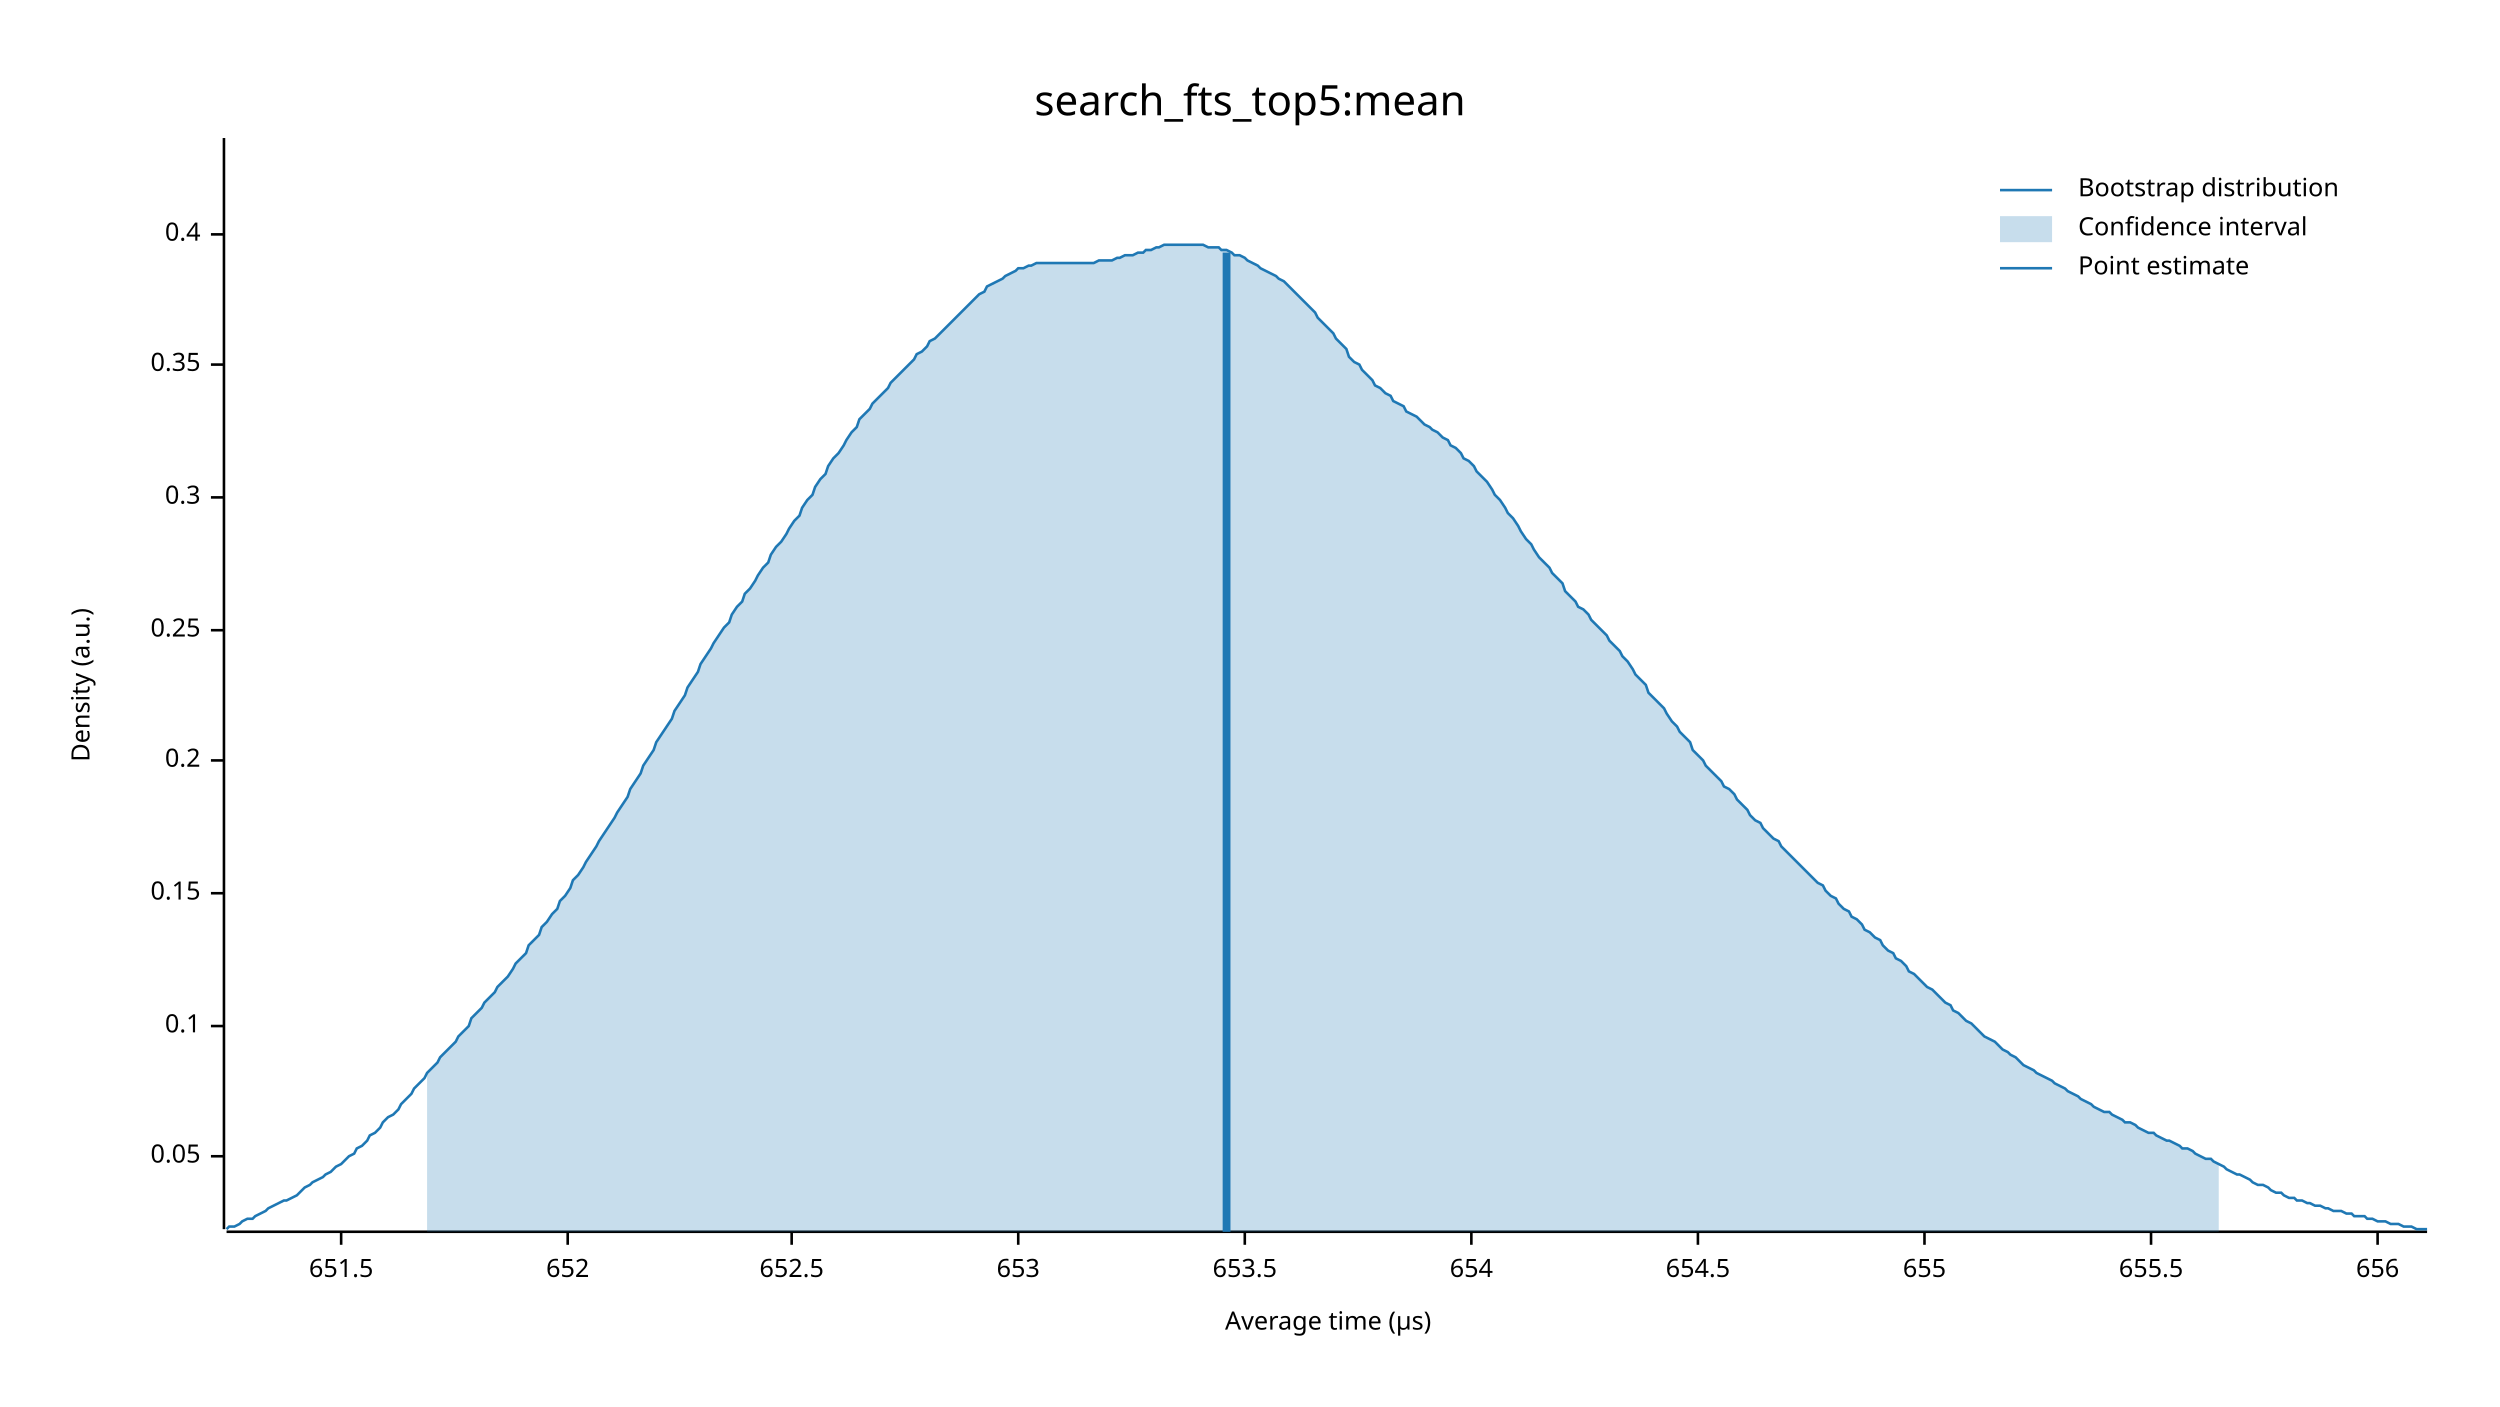
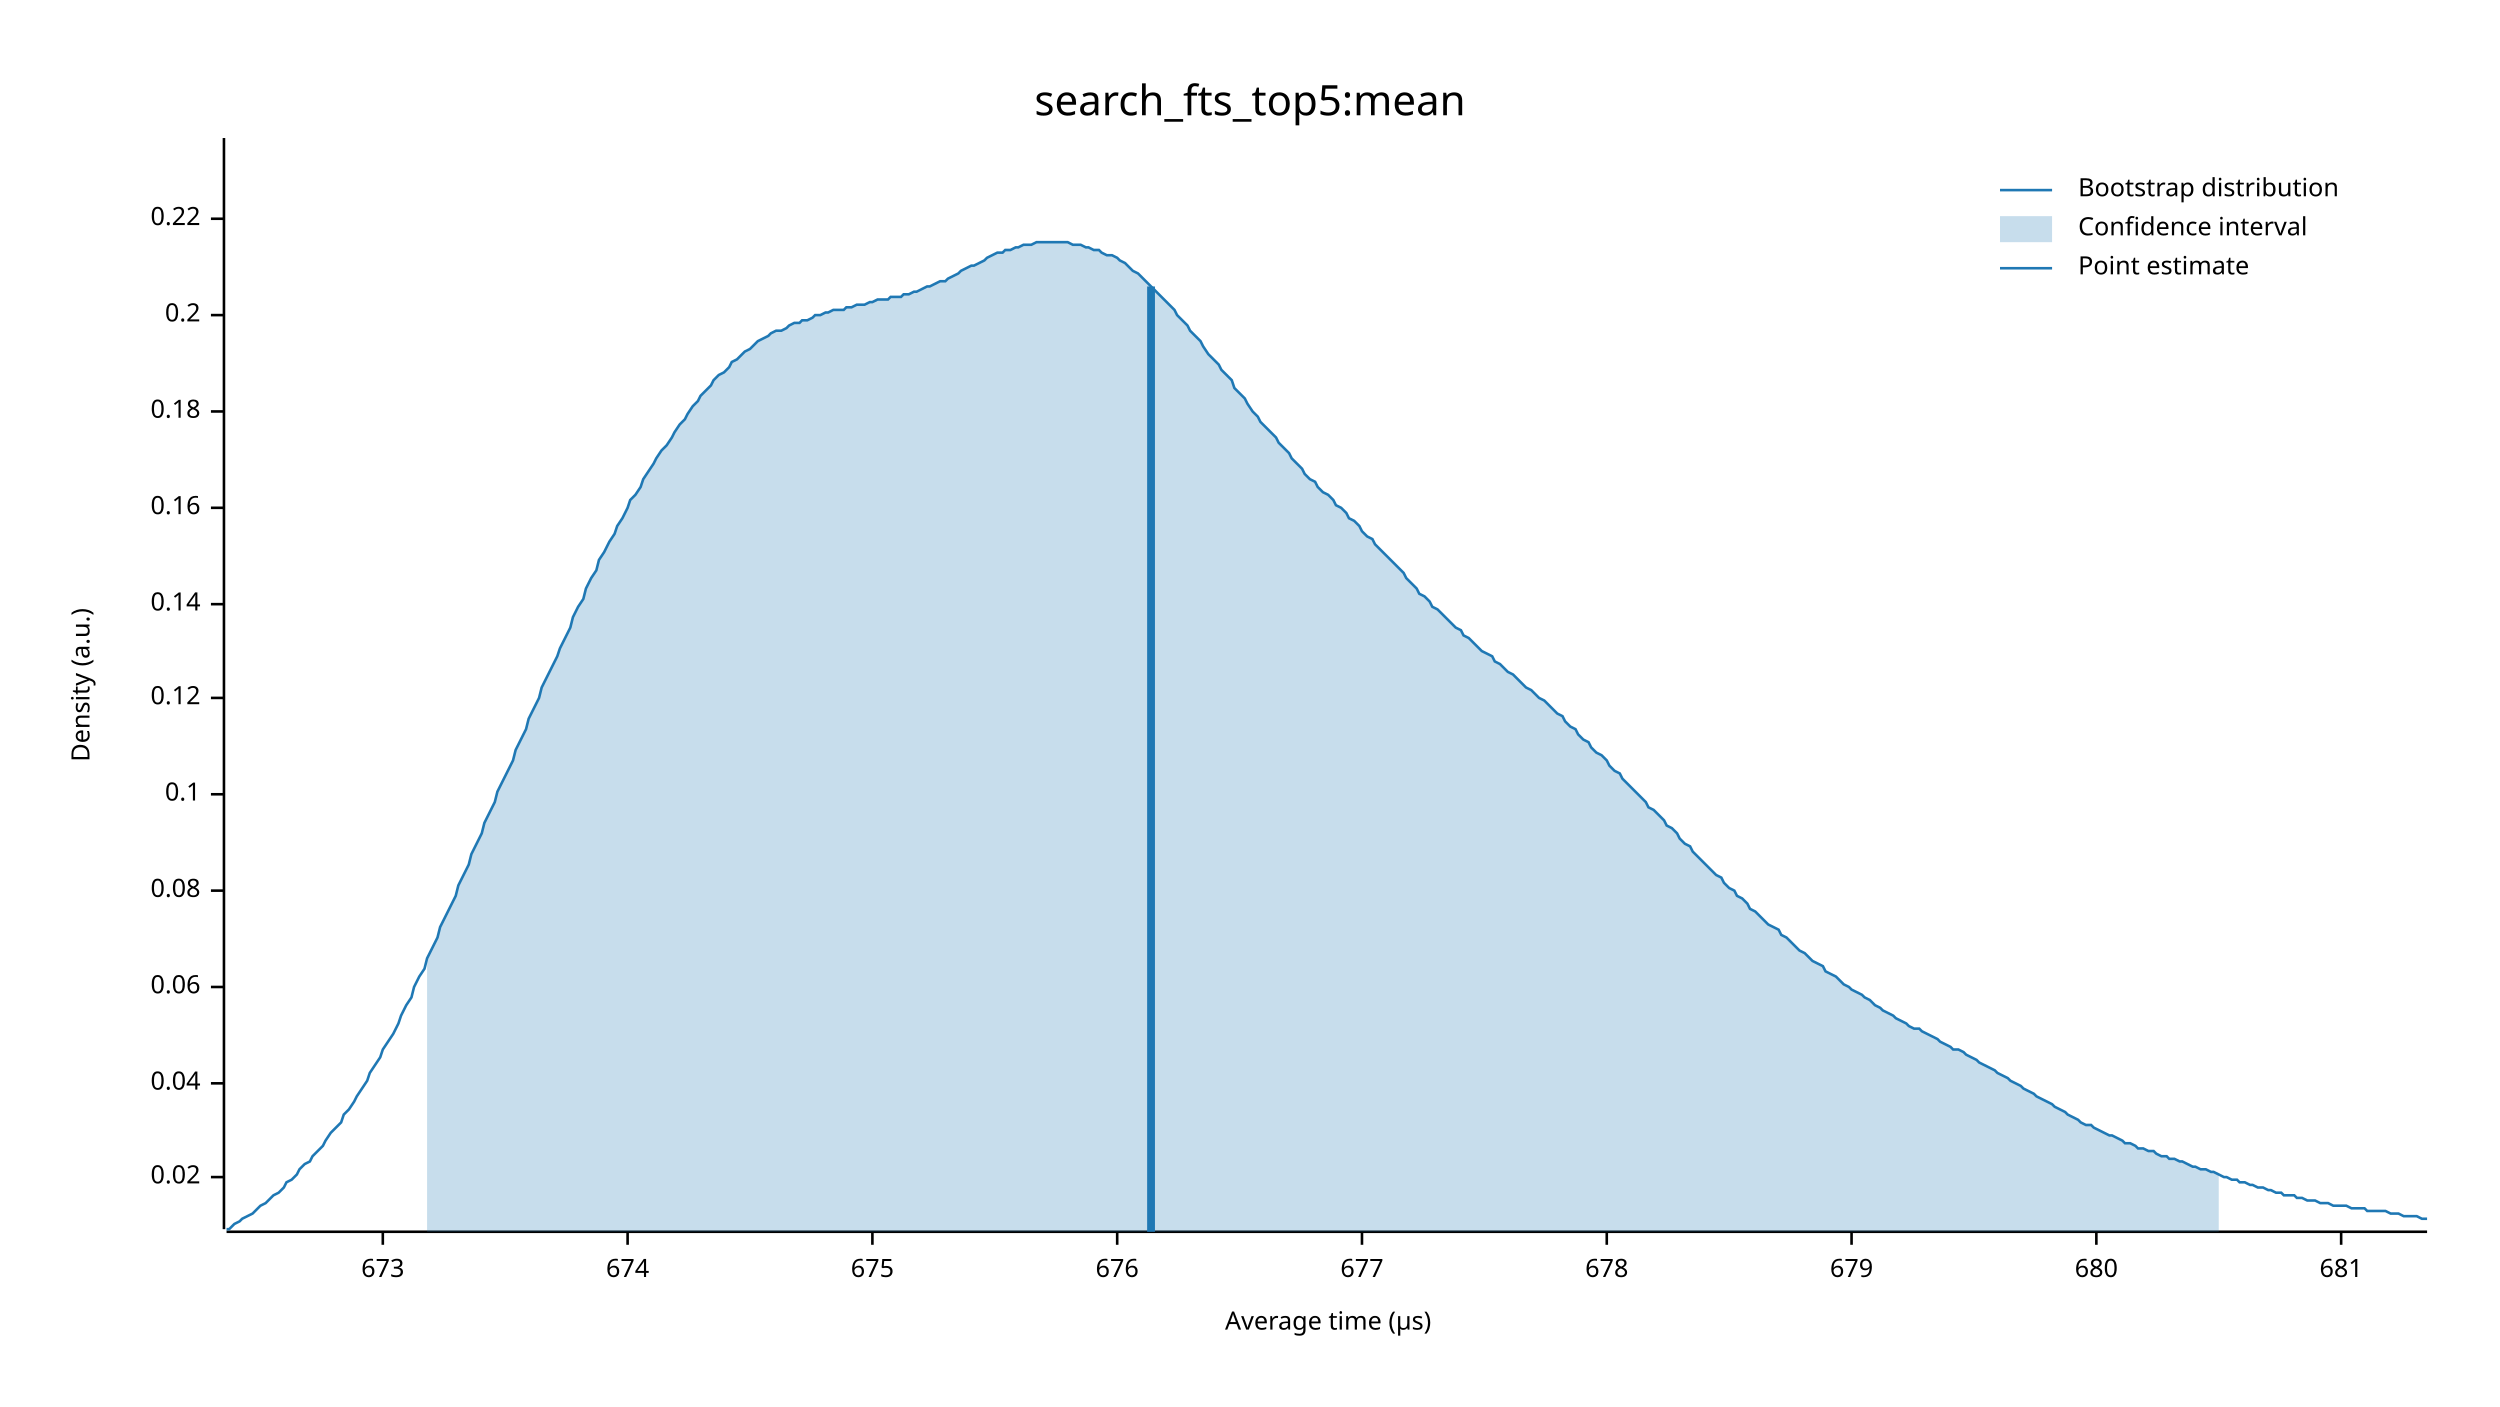
<svg xmlns="http://www.w3.org/2000/svg" width="960" height="540" viewBox="0 0 960 540">
  <text x="480" y="32" dy="0.76em" text-anchor="middle" font-family="sans-serif" font-size="16.129" opacity="1" fill="#000000">
search_fts_top5:mean
</text>
  <text x="27" y="263" dy="0.76em" text-anchor="middle" font-family="sans-serif" font-size="9.677" opacity="1" fill="#000000" transform="rotate(270, 27, 263)">
Density (a.u.)
</text>
  <text x="510" y="513" dy="-0.5ex" text-anchor="middle" font-family="sans-serif" font-size="9.677" opacity="1" fill="#000000">
Average time (µs)
</text>
  <polyline fill="none" opacity="1" stroke="#000000" stroke-width="1" points="86,53 86,472 " />
-   <text x="77" y="444" dy="0.5ex" text-anchor="end" font-family="sans-serif" font-size="9.677" opacity="1" fill="#000000">
- 0.05
+   <text x="77" y="452" dy="0.5ex" text-anchor="end" font-family="sans-serif" font-size="9.677" opacity="1" fill="#000000">
+ 0.02
</text>
-   <polyline fill="none" opacity="1" stroke="#000000" stroke-width="1" points="81,444 86,444 " />
-   <text x="77" y="394" dy="0.5ex" text-anchor="end" font-family="sans-serif" font-size="9.677" opacity="1" fill="#000000">
+   <polyline fill="none" opacity="1" stroke="#000000" stroke-width="1" points="81,452 86,452 " />
+   <text x="77" y="416" dy="0.5ex" text-anchor="end" font-family="sans-serif" font-size="9.677" opacity="1" fill="#000000">
+ 0.04
+ </text>
+   <polyline fill="none" opacity="1" stroke="#000000" stroke-width="1" points="81,416 86,416 " />
+   <text x="77" y="379" dy="0.5ex" text-anchor="end" font-family="sans-serif" font-size="9.677" opacity="1" fill="#000000">
+ 0.06
+ </text>
+   <polyline fill="none" opacity="1" stroke="#000000" stroke-width="1" points="81,379 86,379 " />
+   <text x="77" y="342" dy="0.5ex" text-anchor="end" font-family="sans-serif" font-size="9.677" opacity="1" fill="#000000">
+ 0.08
+ </text>
+   <polyline fill="none" opacity="1" stroke="#000000" stroke-width="1" points="81,342 86,342 " />
+   <text x="77" y="305" dy="0.5ex" text-anchor="end" font-family="sans-serif" font-size="9.677" opacity="1" fill="#000000">
0.1
</text>
-   <polyline fill="none" opacity="1" stroke="#000000" stroke-width="1" points="81,394 86,394 " />
-   <text x="77" y="343" dy="0.5ex" text-anchor="end" font-family="sans-serif" font-size="9.677" opacity="1" fill="#000000">
- 0.15
+   <polyline fill="none" opacity="1" stroke="#000000" stroke-width="1" points="81,305 86,305 " />
+   <text x="77" y="268" dy="0.5ex" text-anchor="end" font-family="sans-serif" font-size="9.677" opacity="1" fill="#000000">
+ 0.12
</text>
-   <polyline fill="none" opacity="1" stroke="#000000" stroke-width="1" points="81,343 86,343 " />
-   <text x="77" y="292" dy="0.5ex" text-anchor="end" font-family="sans-serif" font-size="9.677" opacity="1" fill="#000000">
+   <polyline fill="none" opacity="1" stroke="#000000" stroke-width="1" points="81,268 86,268 " />
+   <text x="77" y="232" dy="0.5ex" text-anchor="end" font-family="sans-serif" font-size="9.677" opacity="1" fill="#000000">
+ 0.14
+ </text>
+   <polyline fill="none" opacity="1" stroke="#000000" stroke-width="1" points="81,232 86,232 " />
+   <text x="77" y="195" dy="0.5ex" text-anchor="end" font-family="sans-serif" font-size="9.677" opacity="1" fill="#000000">
+ 0.16
+ </text>
+   <polyline fill="none" opacity="1" stroke="#000000" stroke-width="1" points="81,195 86,195 " />
+   <text x="77" y="158" dy="0.5ex" text-anchor="end" font-family="sans-serif" font-size="9.677" opacity="1" fill="#000000">
+ 0.18
+ </text>
+   <polyline fill="none" opacity="1" stroke="#000000" stroke-width="1" points="81,158 86,158 " />
+   <text x="77" y="121" dy="0.5ex" text-anchor="end" font-family="sans-serif" font-size="9.677" opacity="1" fill="#000000">
0.2
</text>
-   <polyline fill="none" opacity="1" stroke="#000000" stroke-width="1" points="81,292 86,292 " />
-   <text x="77" y="242" dy="0.5ex" text-anchor="end" font-family="sans-serif" font-size="9.677" opacity="1" fill="#000000">
- 0.25
+   <polyline fill="none" opacity="1" stroke="#000000" stroke-width="1" points="81,121 86,121 " />
+   <text x="77" y="84" dy="0.5ex" text-anchor="end" font-family="sans-serif" font-size="9.677" opacity="1" fill="#000000">
+ 0.22
</text>
-   <polyline fill="none" opacity="1" stroke="#000000" stroke-width="1" points="81,242 86,242 " />
-   <text x="77" y="191" dy="0.5ex" text-anchor="end" font-family="sans-serif" font-size="9.677" opacity="1" fill="#000000">
- 0.3
+   <polyline fill="none" opacity="1" stroke="#000000" stroke-width="1" points="81,84 86,84 " />
+   <polyline fill="none" opacity="1" stroke="#000000" stroke-width="1" points="87,473 932,473 " />
+   <text x="147" y="483" dy="0.76em" text-anchor="middle" font-family="sans-serif" font-size="9.677" opacity="1" fill="#000000">
+ 673
</text>
-   <polyline fill="none" opacity="1" stroke="#000000" stroke-width="1" points="81,191 86,191 " />
-   <text x="77" y="140" dy="0.5ex" text-anchor="end" font-family="sans-serif" font-size="9.677" opacity="1" fill="#000000">
- 0.35
+   <polyline fill="none" opacity="1" stroke="#000000" stroke-width="1" points="147,473 147,478 " />
+   <text x="241" y="483" dy="0.76em" text-anchor="middle" font-family="sans-serif" font-size="9.677" opacity="1" fill="#000000">
+ 674
</text>
-   <polyline fill="none" opacity="1" stroke="#000000" stroke-width="1" points="81,140 86,140 " />
-   <text x="77" y="90" dy="0.5ex" text-anchor="end" font-family="sans-serif" font-size="9.677" opacity="1" fill="#000000">
- 0.4
+   <polyline fill="none" opacity="1" stroke="#000000" stroke-width="1" points="241,473 241,478 " />
+   <text x="335" y="483" dy="0.76em" text-anchor="middle" font-family="sans-serif" font-size="9.677" opacity="1" fill="#000000">
+ 675
</text>
-   <polyline fill="none" opacity="1" stroke="#000000" stroke-width="1" points="81,90 86,90 " />
-   <polyline fill="none" opacity="1" stroke="#000000" stroke-width="1" points="87,473 932,473 " />
-   <text x="131" y="483" dy="0.76em" text-anchor="middle" font-family="sans-serif" font-size="9.677" opacity="1" fill="#000000">
- 651.5
+   <polyline fill="none" opacity="1" stroke="#000000" stroke-width="1" points="335,473 335,478 " />
+   <text x="429" y="483" dy="0.76em" text-anchor="middle" font-family="sans-serif" font-size="9.677" opacity="1" fill="#000000">
+ 676
</text>
-   <polyline fill="none" opacity="1" stroke="#000000" stroke-width="1" points="131,473 131,478 " />
-   <text x="218" y="483" dy="0.76em" text-anchor="middle" font-family="sans-serif" font-size="9.677" opacity="1" fill="#000000">
- 652
+   <polyline fill="none" opacity="1" stroke="#000000" stroke-width="1" points="429,473 429,478 " />
+   <text x="523" y="483" dy="0.76em" text-anchor="middle" font-family="sans-serif" font-size="9.677" opacity="1" fill="#000000">
+ 677
</text>
-   <polyline fill="none" opacity="1" stroke="#000000" stroke-width="1" points="218,473 218,478 " />
-   <text x="304" y="483" dy="0.76em" text-anchor="middle" font-family="sans-serif" font-size="9.677" opacity="1" fill="#000000">
- 652.5
+   <polyline fill="none" opacity="1" stroke="#000000" stroke-width="1" points="523,473 523,478 " />
+   <text x="617" y="483" dy="0.76em" text-anchor="middle" font-family="sans-serif" font-size="9.677" opacity="1" fill="#000000">
+ 678
</text>
-   <polyline fill="none" opacity="1" stroke="#000000" stroke-width="1" points="304,473 304,478 " />
-   <text x="391" y="483" dy="0.76em" text-anchor="middle" font-family="sans-serif" font-size="9.677" opacity="1" fill="#000000">
- 653
+   <polyline fill="none" opacity="1" stroke="#000000" stroke-width="1" points="617,473 617,478 " />
+   <text x="711" y="483" dy="0.76em" text-anchor="middle" font-family="sans-serif" font-size="9.677" opacity="1" fill="#000000">
+ 679
</text>
-   <polyline fill="none" opacity="1" stroke="#000000" stroke-width="1" points="391,473 391,478 " />
-   <text x="478" y="483" dy="0.76em" text-anchor="middle" font-family="sans-serif" font-size="9.677" opacity="1" fill="#000000">
- 653.5
+   <polyline fill="none" opacity="1" stroke="#000000" stroke-width="1" points="711,473 711,478 " />
+   <text x="805" y="483" dy="0.76em" text-anchor="middle" font-family="sans-serif" font-size="9.677" opacity="1" fill="#000000">
+ 680
</text>
-   <polyline fill="none" opacity="1" stroke="#000000" stroke-width="1" points="478,473 478,478 " />
-   <text x="565" y="483" dy="0.76em" text-anchor="middle" font-family="sans-serif" font-size="9.677" opacity="1" fill="#000000">
- 654
+   <polyline fill="none" opacity="1" stroke="#000000" stroke-width="1" points="805,473 805,478 " />
+   <text x="899" y="483" dy="0.76em" text-anchor="middle" font-family="sans-serif" font-size="9.677" opacity="1" fill="#000000">
+ 681
</text>
-   <polyline fill="none" opacity="1" stroke="#000000" stroke-width="1" points="565,473 565,478 " />
-   <text x="652" y="483" dy="0.76em" text-anchor="middle" font-family="sans-serif" font-size="9.677" opacity="1" fill="#000000">
- 654.5
- </text>
-   <polyline fill="none" opacity="1" stroke="#000000" stroke-width="1" points="652,473 652,478 " />
-   <text x="739" y="483" dy="0.76em" text-anchor="middle" font-family="sans-serif" font-size="9.677" opacity="1" fill="#000000">
- 655
- </text>
-   <polyline fill="none" opacity="1" stroke="#000000" stroke-width="1" points="739,473 739,478 " />
-   <text x="826" y="483" dy="0.76em" text-anchor="middle" font-family="sans-serif" font-size="9.677" opacity="1" fill="#000000">
- 655.5
- </text>
-   <polyline fill="none" opacity="1" stroke="#000000" stroke-width="1" points="826,473 826,478 " />
-   <text x="913" y="483" dy="0.76em" text-anchor="middle" font-family="sans-serif" font-size="9.677" opacity="1" fill="#000000">
- 656
- </text>
-   <polyline fill="none" opacity="1" stroke="#000000" stroke-width="1" points="913,473 913,478 " />
-   <polyline fill="none" opacity="1" stroke="#1F78B4" stroke-width="1" points="87,472 88,471 90,471 92,470 93,469 95,468 97,468 98,467 100,466 102,465 103,464 105,463 107,462 109,461 110,461 112,460 114,459 115,458 117,456 119,455 120,454 122,453 124,452 125,451 127,450 129,448 131,447 132,446 134,444 136,443 137,441 139,440 141,438 142,436 144,435 146,433 147,431 149,429 151,428 153,426 154,424 156,422 158,420 159,418 161,416 163,414 164,412 166,410 168,408 169,406 171,404 173,402 175,400 176,398 178,396 180,394 181,391 183,389 185,387 186,385 188,383 190,381 191,379 193,377 195,375 197,372 198,370 200,368 202,366 203,363 205,361 207,359 208,356 210,354 212,351 214,349 215,346 217,344 219,341 220,338 222,336 224,333 225,331 227,328 229,325 230,323 232,320 234,317 236,314 237,312 239,309 241,306 242,303 244,300 246,297 247,294 249,291 251,288 252,285 254,282 256,279 258,276 259,273 261,270 263,267 264,264 266,261 268,258 269,255 271,252 273,249 274,247 276,244 278,241 280,239 281,236 283,233 285,231 286,228 288,226 290,223 291,221 293,218 295,216 296,213 298,210 300,208 302,205 303,203 305,200 307,198 308,195 310,192 312,190 313,187 315,184 317,182 318,179 320,176 322,174 324,171 325,169 327,166 329,164 330,161 332,159 334,157 335,155 337,153 339,151 341,149 342,147 344,145 346,143 347,142 349,140 351,138 352,136 354,135 356,133 357,131 359,130 361,128 363,126 364,125 366,123 368,121 369,120 371,118 373,116 374,115 376,113 378,112 379,110 381,109 383,108 385,107 386,106 388,105 390,104 391,103 393,103 395,102 396,102 398,101 400,101 401,101 403,101 405,101 407,101 408,101 410,101 412,101 413,101 415,101 417,101 418,101 420,101 422,100 423,100 425,100 427,100 429,99 430,99 432,98 434,98 435,98 437,97 439,97 440,96 442,96 444,95 445,95 447,94 449,94 451,94 452,94 454,94 456,94 457,94 459,94 461,94 462,94 464,95 466,95 468,95 469,96 471,96 473,97 474,98 476,98 478,99 479,100 481,101 483,102 484,103 486,104 488,105 490,106 491,107 493,108 495,110 496,111 498,113 500,115 501,116 503,118 505,120 506,122 508,124 510,126 512,128 513,130 515,132 517,134 518,137 520,139 522,140 523,142 525,144 527,146 528,148 530,149 532,151 534,152 535,154 537,155 539,156 540,158 542,159 544,160 545,161 547,163 549,164 550,165 552,166 554,168 556,169 557,171 559,172 561,174 562,176 564,177 566,179 567,181 569,183 571,185 573,188 574,190 576,192 578,195 579,197 581,199 583,202 584,204 586,207 588,209 589,211 591,214 593,216 595,218 596,220 598,222 600,224 601,227 603,229 605,231 606,233 608,234 610,236 611,238 613,240 615,242 617,244 618,246 620,248 622,250 623,252 625,254 627,257 628,259 630,261 632,263 633,266 635,268 637,270 639,272 640,274 642,277 644,279 645,281 647,283 649,285 650,288 652,290 654,292 655,294 657,296 659,298 661,300 662,302 664,303 666,305 667,307 669,309 671,311 672,313 674,315 676,316 677,318 679,320 681,322 683,323 684,325 686,327 688,329 689,330 691,332 693,334 694,335 696,337 698,339 700,340 701,342 703,344 705,345 706,347 708,349 710,350 711,352 713,353 715,355 716,357 718,358 720,360 722,361 723,363 725,365 727,366 728,368 730,369 732,371 733,373 735,374 737,376 738,377 740,379 742,380 744,382 745,383 747,385 749,386 750,388 752,389 754,391 755,392 757,393 759,395 760,396 762,398 764,399 766,400 767,401 769,403 771,404 772,405 774,406 776,408 777,409 779,410 781,411 782,412 784,413 786,414 788,415 789,416 791,417 793,418 794,419 796,420 798,421 799,422 801,423 803,424 804,425 806,426 808,427 810,427 811,428 813,429 815,430 816,431 818,431 820,432 821,433 823,434 825,435 827,435 828,436 830,437 832,438 833,438 835,439 837,440 838,441 840,441 842,442 843,443 845,444 847,445 849,445 850,446 852,447 854,448 855,449 857,450 859,451 860,451 862,452 864,453 865,454 867,455 869,455 871,456 872,457 874,458 876,458 877,459 879,460 881,460 882,461 884,461 886,462 887,462 889,463 891,463 893,464 894,464 896,465 898,465 899,465 901,466 903,466 904,467 906,467 908,467 909,468 911,468 913,469 915,469 916,469 918,470 920,470 921,470 923,471 925,471 926,471 928,472 930,472 932,472 " />
-   <polygon opacity="0.25" fill="#1F78B4" points="164,412 166,410 168,408 169,406 171,404 173,402 175,400 176,398 178,396 180,394 181,391 183,389 185,387 186,385 188,383 190,381 191,379 193,377 195,375 197,372 198,370 200,368 202,366 203,363 205,361 207,359 208,356 210,354 212,351 214,349 215,346 217,344 219,341 220,338 222,336 224,333 225,331 227,328 229,325 230,323 232,320 234,317 236,314 237,312 239,309 241,306 242,303 244,300 246,297 247,294 249,291 251,288 252,285 254,282 256,279 258,276 259,273 261,270 263,267 264,264 266,261 268,258 269,255 271,252 273,249 274,247 276,244 278,241 280,239 281,236 283,233 285,231 286,228 288,226 290,223 291,221 293,218 295,216 296,213 298,210 300,208 302,205 303,203 305,200 307,198 308,195 310,192 312,190 313,187 315,184 317,182 318,179 320,176 322,174 324,171 325,169 327,166 329,164 330,161 332,159 334,157 335,155 337,153 339,151 341,149 342,147 344,145 346,143 347,142 349,140 351,138 352,136 354,135 356,133 357,131 359,130 361,128 363,126 364,125 366,123 368,121 369,120 371,118 373,116 374,115 376,113 378,112 379,110 381,109 383,108 385,107 386,106 388,105 390,104 391,103 393,103 395,102 396,102 398,101 400,101 401,101 403,101 405,101 407,101 408,101 410,101 412,101 413,101 415,101 417,101 418,101 420,101 422,100 423,100 425,100 427,100 429,99 430,99 432,98 434,98 435,98 437,97 439,97 440,96 442,96 444,95 445,95 447,94 449,94 451,94 452,94 454,94 456,94 457,94 459,94 461,94 462,94 464,95 466,95 468,95 469,96 471,96 473,97 474,98 476,98 478,99 479,100 481,101 483,102 484,103 486,104 488,105 490,106 491,107 493,108 495,110 496,111 498,113 500,115 501,116 503,118 505,120 506,122 508,124 510,126 512,128 513,130 515,132 517,134 518,137 520,139 522,140 523,142 525,144 527,146 528,148 530,149 532,151 534,152 535,154 537,155 539,156 540,158 542,159 544,160 545,161 547,163 549,164 550,165 552,166 554,168 556,169 557,171 559,172 561,174 562,176 564,177 566,179 567,181 569,183 571,185 573,188 574,190 576,192 578,195 579,197 581,199 583,202 584,204 586,207 588,209 589,211 591,214 593,216 595,218 596,220 598,222 600,224 601,227 603,229 605,231 606,233 608,234 610,236 611,238 613,240 615,242 617,244 618,246 620,248 622,250 623,252 625,254 627,257 628,259 630,261 632,263 633,266 635,268 637,270 639,272 640,274 642,277 644,279 645,281 647,283 649,285 650,288 652,290 654,292 655,294 657,296 659,298 661,300 662,302 664,303 666,305 667,307 669,309 671,311 672,313 674,315 676,316 677,318 679,320 681,322 683,323 684,325 686,327 688,329 689,330 691,332 693,334 694,335 696,337 698,339 700,340 701,342 703,344 705,345 706,347 708,349 710,350 711,352 713,353 715,355 716,357 718,358 720,360 722,361 723,363 725,365 727,366 728,368 730,369 732,371 733,373 735,374 737,376 738,377 740,379 742,380 744,382 745,383 747,385 749,386 750,388 752,389 754,391 755,392 757,393 759,395 760,396 762,398 764,399 766,400 767,401 769,403 771,404 772,405 774,406 776,408 777,409 779,410 781,411 782,412 784,413 786,414 788,415 789,416 791,417 793,418 794,419 796,420 798,421 799,422 801,423 803,424 804,425 806,426 808,427 810,427 811,428 813,429 815,430 816,431 818,431 820,432 821,433 823,434 825,435 827,435 828,436 830,437 832,438 833,438 835,439 837,440 838,441 840,441 842,442 843,443 845,444 847,445 849,445 850,446 852,447 852,473 164,473 " />
-   <polyline fill="none" opacity="1" stroke="#1F78B4" stroke-width="3" points="471,473 471,97 " />
+   <polyline fill="none" opacity="1" stroke="#000000" stroke-width="1" points="899,473 899,478 " />
+   <polyline fill="none" opacity="1" stroke="#1F78B4" stroke-width="1" points="87,472 88,472 90,470 92,469 93,468 95,467 97,466 98,465 100,463 102,462 103,461 105,459 107,458 109,456 110,454 112,453 114,451 115,449 117,447 119,446 120,444 122,442 124,440 125,438 127,435 129,433 131,431 132,428 134,426 136,423 137,421 139,418 141,415 142,412 144,409 146,406 147,403 149,400 151,397 153,393 154,390 156,386 158,383 159,379 161,375 163,372 164,368 166,364 168,360 169,356 171,352 173,348 175,344 176,340 178,336 180,332 181,328 183,324 185,320 186,316 188,312 190,308 191,304 193,300 195,296 197,292 198,288 200,284 202,280 203,276 205,272 207,268 208,264 210,260 212,256 214,252 215,249 217,245 219,241 220,237 222,233 224,230 225,226 227,222 229,219 230,215 232,212 234,208 236,205 237,202 239,199 241,195 242,192 244,190 246,187 247,184 249,181 251,178 252,176 254,173 256,171 258,168 259,166 261,163 263,161 264,159 266,156 268,154 269,152 271,150 273,148 274,146 276,144 278,143 280,141 281,139 283,138 285,136 286,135 288,134 290,132 291,131 293,130 295,129 296,128 298,127 300,127 302,126 303,125 305,124 307,124 308,123 310,123 312,122 313,121 315,121 317,120 318,120 320,119 322,119 324,119 325,118 327,118 329,117 330,117 332,117 334,116 335,116 337,115 339,115 341,115 342,114 344,114 346,114 347,113 349,113 351,112 352,112 354,111 356,110 357,110 359,109 361,108 363,108 364,107 366,106 368,105 369,104 371,103 373,102 374,102 376,101 378,100 379,99 381,98 383,97 385,97 386,96 388,96 390,95 391,95 393,94 395,94 396,94 398,93 400,93 401,93 403,93 405,93 407,93 408,93 410,93 412,94 413,94 415,94 417,95 418,95 420,96 422,96 423,97 425,98 427,98 429,99 430,100 432,101 434,103 435,104 437,105 439,107 440,108 442,110 444,112 445,113 447,115 449,117 451,119 452,121 454,123 456,125 457,127 459,129 461,131 462,133 464,136 466,138 468,140 469,142 471,144 473,146 474,149 476,151 478,153 479,155 481,158 483,160 484,162 486,164 488,166 490,168 491,170 493,172 495,174 496,176 498,178 500,180 501,182 503,184 505,185 506,187 508,189 510,190 512,192 513,194 515,195 517,197 518,199 520,200 522,202 523,204 525,206 527,207 528,209 530,211 532,213 534,215 535,216 537,218 539,220 540,222 542,224 544,226 545,228 547,229 549,231 550,233 552,234 554,236 556,238 557,239 559,241 561,242 562,244 564,245 566,247 567,248 569,250 571,251 573,252 574,254 576,255 578,257 579,258 581,259 583,261 584,262 586,264 588,265 589,266 591,268 593,269 595,271 596,272 598,274 600,275 601,277 603,279 605,280 606,282 608,284 610,285 611,287 613,289 615,290 617,292 618,294 620,296 622,297 623,299 625,301 627,303 628,304 630,306 632,308 633,310 635,311 637,313 639,315 640,317 642,318 644,320 645,322 647,324 649,325 650,327 652,329 654,331 655,332 657,334 659,336 661,337 662,339 664,341 666,342 667,344 669,345 671,347 672,349 674,350 676,352 677,353 679,355 681,356 683,357 684,359 686,360 688,362 689,363 691,365 693,366 694,367 696,369 698,370 700,371 701,373 703,374 705,375 706,376 708,378 710,379 711,380 713,381 715,382 716,383 718,384 720,386 722,387 723,388 725,389 727,390 728,391 730,392 732,393 733,394 735,395 737,395 738,396 740,397 742,398 744,399 745,400 747,401 749,402 750,403 752,403 754,404 755,405 757,406 759,407 760,408 762,409 764,410 766,411 767,412 769,413 771,414 772,415 774,416 776,417 777,418 779,419 781,420 782,421 784,422 786,423 788,424 789,425 791,426 793,427 794,428 796,429 798,430 799,431 801,432 803,432 804,433 806,434 808,435 810,436 811,436 813,437 815,438 816,439 818,439 820,440 821,441 823,441 825,442 827,442 828,443 830,444 832,444 833,445 835,445 837,446 838,446 840,447 842,448 843,448 845,449 847,449 849,450 850,450 852,451 854,452 855,452 857,453 859,453 860,454 862,454 864,455 865,455 867,456 869,456 871,457 872,457 874,458 876,458 877,459 879,459 881,459 882,460 884,460 886,461 887,461 889,461 891,462 893,462 894,462 896,463 898,463 899,463 901,463 903,464 904,464 906,464 908,464 909,465 911,465 913,465 915,465 916,465 918,466 920,466 921,466 923,467 925,467 926,467 928,467 930,468 932,468 " />
+   <polygon opacity="0.25" fill="#1F78B4" points="164,368 166,364 168,360 169,356 171,352 173,348 175,344 176,340 178,336 180,332 181,328 183,324 185,320 186,316 188,312 190,308 191,304 193,300 195,296 197,292 198,288 200,284 202,280 203,276 205,272 207,268 208,264 210,260 212,256 214,252 215,249 217,245 219,241 220,237 222,233 224,230 225,226 227,222 229,219 230,215 232,212 234,208 236,205 237,202 239,199 241,195 242,192 244,190 246,187 247,184 249,181 251,178 252,176 254,173 256,171 258,168 259,166 261,163 263,161 264,159 266,156 268,154 269,152 271,150 273,148 274,146 276,144 278,143 280,141 281,139 283,138 285,136 286,135 288,134 290,132 291,131 293,130 295,129 296,128 298,127 300,127 302,126 303,125 305,124 307,124 308,123 310,123 312,122 313,121 315,121 317,120 318,120 320,119 322,119 324,119 325,118 327,118 329,117 330,117 332,117 334,116 335,116 337,115 339,115 341,115 342,114 344,114 346,114 347,113 349,113 351,112 352,112 354,111 356,110 357,110 359,109 361,108 363,108 364,107 366,106 368,105 369,104 371,103 373,102 374,102 376,101 378,100 379,99 381,98 383,97 385,97 386,96 388,96 390,95 391,95 393,94 395,94 396,94 398,93 400,93 401,93 403,93 405,93 407,93 408,93 410,93 412,94 413,94 415,94 417,95 418,95 420,96 422,96 423,97 425,98 427,98 429,99 430,100 432,101 434,103 435,104 437,105 439,107 440,108 442,110 444,112 445,113 447,115 449,117 451,119 452,121 454,123 456,125 457,127 459,129 461,131 462,133 464,136 466,138 468,140 469,142 471,144 473,146 474,149 476,151 478,153 479,155 481,158 483,160 484,162 486,164 488,166 490,168 491,170 493,172 495,174 496,176 498,178 500,180 501,182 503,184 505,185 506,187 508,189 510,190 512,192 513,194 515,195 517,197 518,199 520,200 522,202 523,204 525,206 527,207 528,209 530,211 532,213 534,215 535,216 537,218 539,220 540,222 542,224 544,226 545,228 547,229 549,231 550,233 552,234 554,236 556,238 557,239 559,241 561,242 562,244 564,245 566,247 567,248 569,250 571,251 573,252 574,254 576,255 578,257 579,258 581,259 583,261 584,262 586,264 588,265 589,266 591,268 593,269 595,271 596,272 598,274 600,275 601,277 603,279 605,280 606,282 608,284 610,285 611,287 613,289 615,290 617,292 618,294 620,296 622,297 623,299 625,301 627,303 628,304 630,306 632,308 633,310 635,311 637,313 639,315 640,317 642,318 644,320 645,322 647,324 649,325 650,327 652,329 654,331 655,332 657,334 659,336 661,337 662,339 664,341 666,342 667,344 669,345 671,347 672,349 674,350 676,352 677,353 679,355 681,356 683,357 684,359 686,360 688,362 689,363 691,365 693,366 694,367 696,369 698,370 700,371 701,373 703,374 705,375 706,376 708,378 710,379 711,380 713,381 715,382 716,383 718,384 720,386 722,387 723,388 725,389 727,390 728,391 730,392 732,393 733,394 735,395 737,395 738,396 740,397 742,398 744,399 745,400 747,401 749,402 750,403 752,403 754,404 755,405 757,406 759,407 760,408 762,409 764,410 766,411 767,412 769,413 771,414 772,415 774,416 776,417 777,418 779,419 781,420 782,421 784,422 786,423 788,424 789,425 791,426 793,427 794,428 796,429 798,430 799,431 801,432 803,432 804,433 806,434 808,435 810,436 811,436 813,437 815,438 816,439 818,439 820,440 821,441 823,441 825,442 827,442 828,443 830,444 832,444 833,445 835,445 837,446 838,446 840,447 842,448 843,448 845,449 847,449 849,450 850,450 852,451 852,473 164,473 " />
+   <polyline fill="none" opacity="1" stroke="#1F78B4" stroke-width="3" points="442,473 442,110 " />
  <text x="798" y="68" dy="0.76em" text-anchor="start" font-family="sans-serif" font-size="9.677" opacity="1" fill="#000000">
Bootstrap distribution
</text>
  <text x="798" y="83" dy="0.76em" text-anchor="start" font-family="sans-serif" font-size="9.677" opacity="1" fill="#000000">
Confidence interval
</text>
  <text x="798" y="98" dy="0.76em" text-anchor="start" font-family="sans-serif" font-size="9.677" opacity="1" fill="#000000">
Point estimate
</text>
  <polyline fill="none" opacity="1" stroke="#1F78B4" stroke-width="1" points="768,73 788,73 " />
  <rect x="768" y="83" width="20" height="10" opacity="0.25" fill="#1F78B4" stroke="none" />
  <polyline fill="none" opacity="1" stroke="#1F78B4" stroke-width="1" points="768,103 788,103 " />
</svg>
